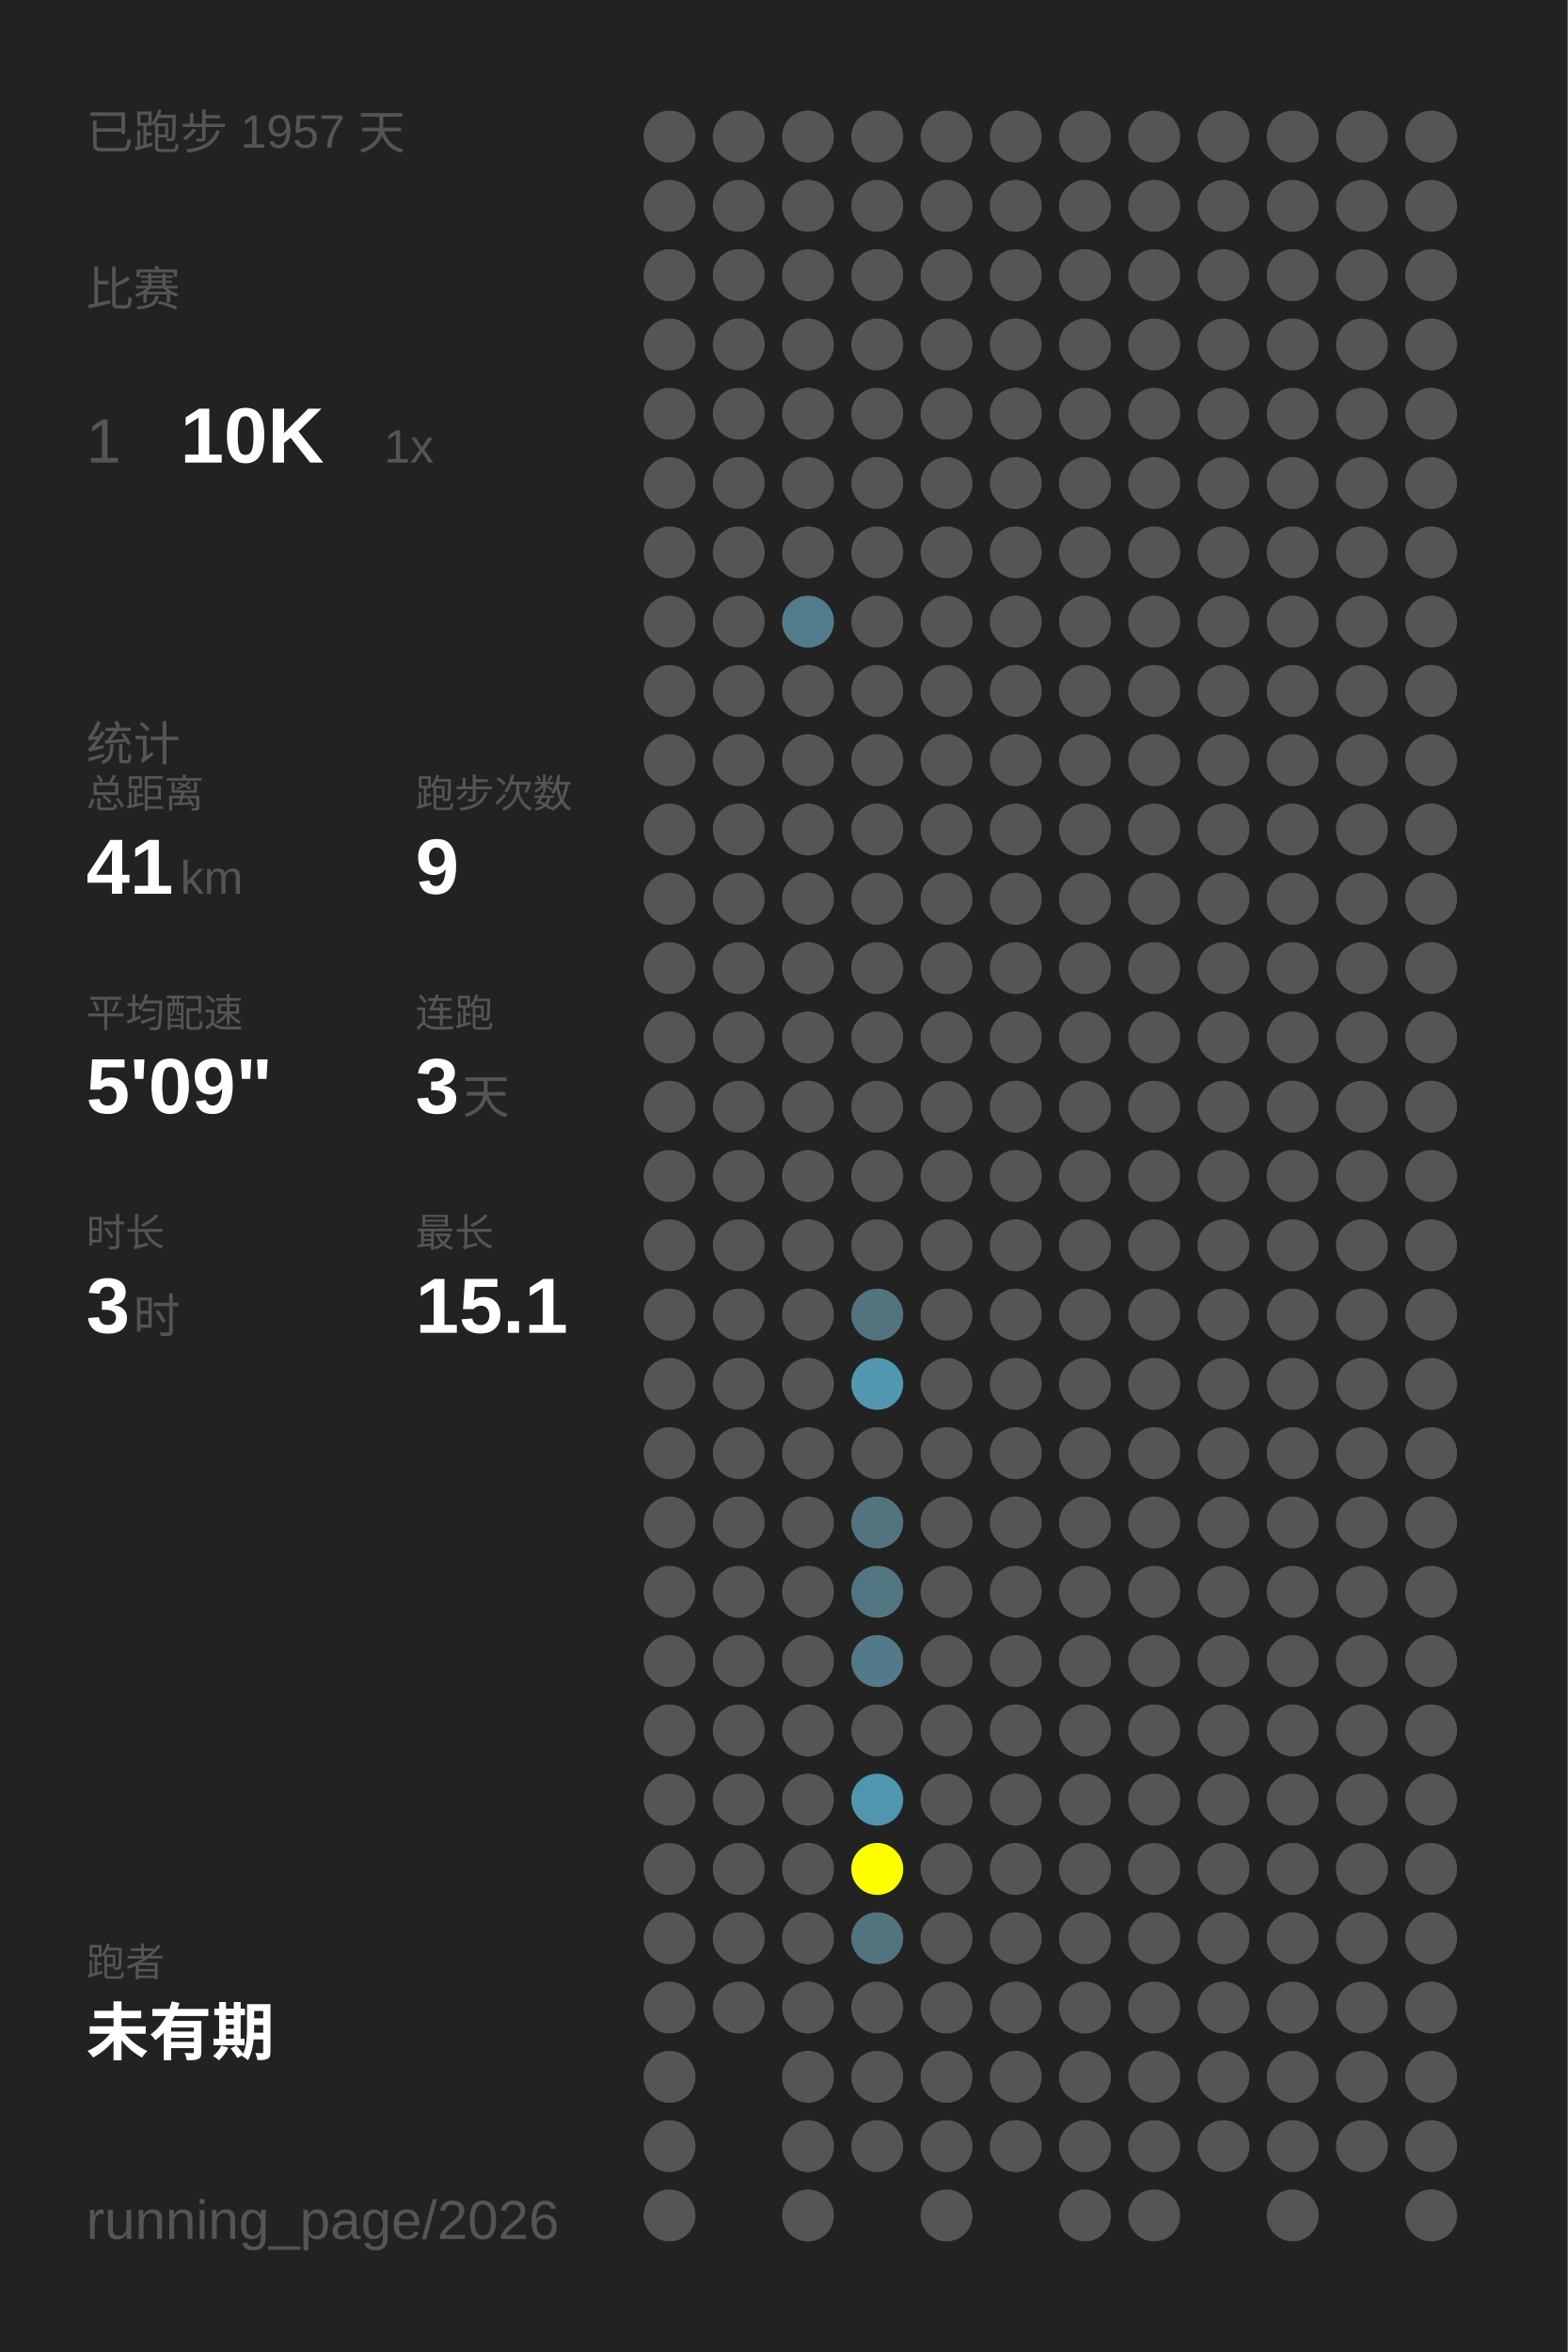
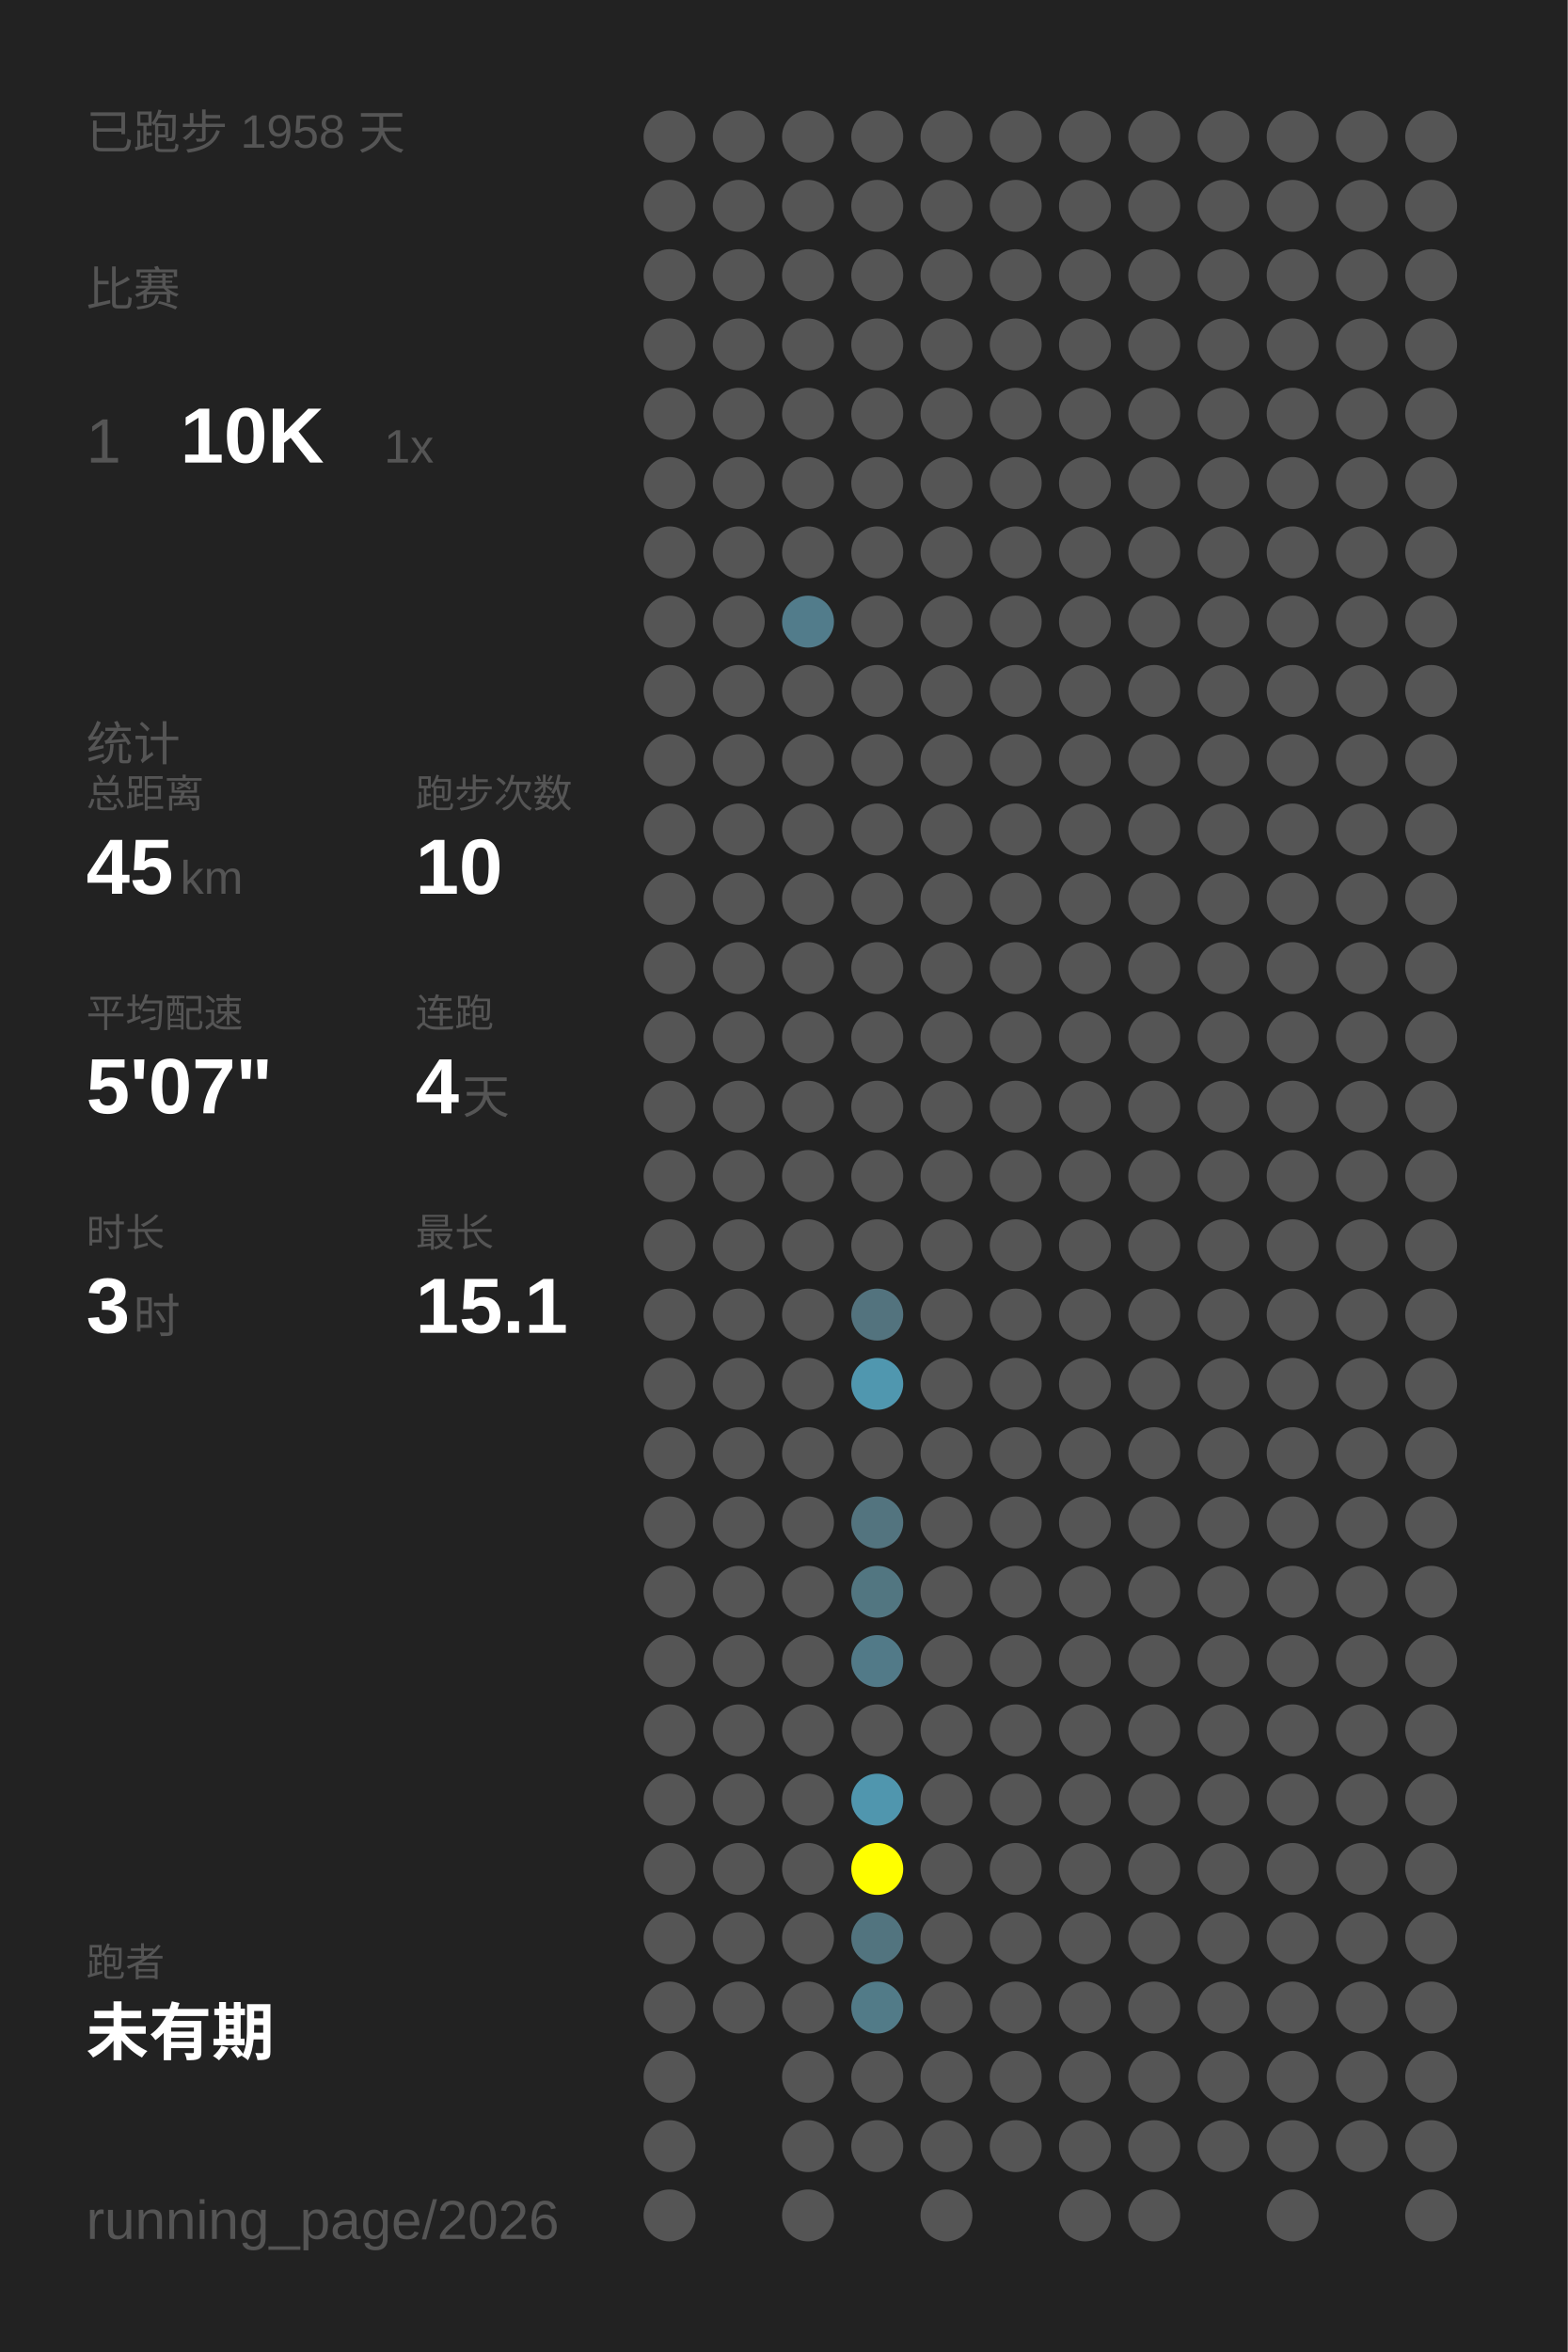
<svg xmlns="http://www.w3.org/2000/svg" baseProfile="full" height="300mm" version="1.1" viewBox="0,0,200,300" width="200mm">
  <defs />
  <rect fill="#222222" height="300" width="200" x="0" y="0" />
-   <text fill="#555555" style="font-size:6px; font-family:Arial;" x="11" y="19">已跑步 1957 天</text>
+   <text fill="#555555" style="font-size:6px; font-family:Arial;" x="11" y="19">已跑步 1958 天</text>
  <text fill="#555555" style="font-size:6px; font-family:Arial;" x="11" y="39">比赛</text>
  <text fill="#555555" style="font-size:8px; font-family:Arial;" x="11" y="59">1</text>
  <text fill="#FFFFFF" style="font-size:10px; font-family:Arial; font-weight:bold;" x="23" y="59">10K</text>
  <text fill="#555555" style="font-size:6px; font-family:Arial;" x="49" y="59">1x</text>
  <text fill="#555555" style="font-size:6px; font-family:Arial;" x="11" y="97">统计</text>
  <text fill="#555555" style="font-size:5px; font-family:Arial;" x="11" y="103">总距离</text>
-   <text fill="#FFFFFF" style="font-size:10px; font-family:Arial; font-weight:bold;" x="11" y="114">41</text>
+   <text fill="#FFFFFF" style="font-size:10px; font-family:Arial; font-weight:bold;" x="11" y="114">45</text>
  <text fill="#555555" style="font-size:6px; font-family:Arial;" x="23" y="114">km</text>
  <text fill="#555555" style="font-size:5px; font-family:Arial;" x="53" y="103">跑步次数</text>
-   <text fill="#FFFFFF" style="font-size:10px; font-family:Arial; font-weight:bold;" x="53" y="114">9</text>
+   <text fill="#FFFFFF" style="font-size:10px; font-family:Arial; font-weight:bold;" x="53" y="114">10</text>
  <text fill="#555555" style="font-size:5px; font-family:Arial;" x="11" y="131">平均配速</text>
-   <text fill="#FFFFFF" style="font-size:10px; font-family:Arial; font-weight:bold;" x="11" y="142">5'09"</text>
+   <text fill="#FFFFFF" style="font-size:10px; font-family:Arial; font-weight:bold;" x="11" y="142">5'07"</text>
  <text fill="#555555" style="font-size:5px; font-family:Arial;" x="53" y="131">连跑</text>
-   <text fill="#FFFFFF" style="font-size:10px; font-family:Arial; font-weight:bold;" x="53" y="142">3</text>
+   <text fill="#FFFFFF" style="font-size:10px; font-family:Arial; font-weight:bold;" x="53" y="142">4</text>
  <text fill="#555555" style="font-size:6px; font-family:Arial;" x="59" y="142">天</text>
  <text fill="#555555" style="font-size:5px; font-family:Arial;" x="11" y="159">时长</text>
  <text fill="#FFFFFF" style="font-size:10px; font-family:Arial; font-weight:bold;" x="11" y="170">3</text>
  <text fill="#555555" style="font-size:6px; font-family:Arial;" x="17" y="170">时</text>
  <text fill="#555555" style="font-size:5px; font-family:Arial;" x="53" y="159">最长</text>
  <text fill="#FFFFFF" style="font-size:10px; font-family:Arial; font-weight:bold;" x="53" y="170">15.1</text>
  <text fill="#555555" style="font-size:5px; font-family:Arial;" x="11" y="252.065">跑者</text>
  <text fill="#FFFFFF" style="font-size:8px; font-family:Arial; font-weight:bold;" x="11" y="262.065">未有期</text>
  <text fill="#555555" style="font-size:7px; font-family:Arial;" x="11" y="285.581">running_page/2026</text>
  <circle cx="85.417" cy="17.419" fill="#555555" r="3.312" />
  <circle cx="85.417" cy="26.258" fill="#555555" r="3.312" />
  <circle cx="85.417" cy="35.097" fill="#555555" r="3.312" />
  <circle cx="85.417" cy="43.935" fill="#555555" r="3.312" />
  <circle cx="85.417" cy="52.774" fill="#555555" r="3.312" />
  <circle cx="85.417" cy="61.613" fill="#555555" r="3.312" />
  <circle cx="85.417" cy="70.452" fill="#555555" r="3.312" />
  <circle cx="85.417" cy="79.29" fill="#555555" r="3.312" />
  <circle cx="85.417" cy="88.129" fill="#555555" r="3.312" />
  <circle cx="85.417" cy="96.968" fill="#555555" r="3.312" />
  <circle cx="85.417" cy="105.806" fill="#555555" r="3.312" />
  <circle cx="85.417" cy="114.645" fill="#555555" r="3.312" />
  <circle cx="85.417" cy="123.484" fill="#555555" r="3.312" />
  <circle cx="85.417" cy="132.323" fill="#555555" r="3.312" />
  <circle cx="85.417" cy="141.161" fill="#555555" r="3.312" />
  <circle cx="85.417" cy="150" fill="#555555" r="3.312" />
  <circle cx="85.417" cy="158.839" fill="#555555" r="3.312" />
  <circle cx="85.417" cy="167.677" fill="#555555" r="3.312" />
  <circle cx="85.417" cy="176.516" fill="#555555" r="3.312" />
  <circle cx="85.417" cy="185.355" fill="#555555" r="3.312" />
  <circle cx="85.417" cy="194.194" fill="#555555" r="3.312" />
  <circle cx="85.417" cy="203.032" fill="#555555" r="3.312" />
  <circle cx="85.417" cy="211.871" fill="#555555" r="3.312" />
  <circle cx="85.417" cy="220.71" fill="#555555" r="3.312" />
  <circle cx="85.417" cy="229.548" fill="#555555" r="3.312" />
  <circle cx="85.417" cy="238.387" fill="#555555" r="3.312" />
  <circle cx="85.417" cy="247.226" fill="#555555" r="3.312" />
  <circle cx="85.417" cy="256.065" fill="#555555" r="3.312" />
  <circle cx="85.417" cy="264.903" fill="#555555" r="3.312" />
  <circle cx="85.417" cy="273.742" fill="#555555" r="3.312" />
  <circle cx="85.417" cy="282.581" fill="#555555" r="3.312" />
  <circle cx="94.25" cy="17.419" fill="#555555" r="3.312" />
  <circle cx="94.25" cy="26.258" fill="#555555" r="3.312" />
  <circle cx="94.25" cy="35.097" fill="#555555" r="3.312" />
  <circle cx="94.25" cy="43.935" fill="#555555" r="3.312" />
  <circle cx="94.25" cy="52.774" fill="#555555" r="3.312" />
  <circle cx="94.25" cy="61.613" fill="#555555" r="3.312" />
  <circle cx="94.25" cy="70.452" fill="#555555" r="3.312" />
  <circle cx="94.25" cy="79.29" fill="#555555" r="3.312" />
  <circle cx="94.25" cy="88.129" fill="#555555" r="3.312" />
  <circle cx="94.25" cy="96.968" fill="#555555" r="3.312" />
  <circle cx="94.25" cy="105.806" fill="#555555" r="3.312" />
  <circle cx="94.25" cy="114.645" fill="#555555" r="3.312" />
  <circle cx="94.25" cy="123.484" fill="#555555" r="3.312" />
  <circle cx="94.25" cy="132.323" fill="#555555" r="3.312" />
  <circle cx="94.25" cy="141.161" fill="#555555" r="3.312" />
  <circle cx="94.25" cy="150" fill="#555555" r="3.312" />
  <circle cx="94.25" cy="158.839" fill="#555555" r="3.312" />
  <circle cx="94.25" cy="167.677" fill="#555555" r="3.312" />
  <circle cx="94.25" cy="176.516" fill="#555555" r="3.312" />
  <circle cx="94.25" cy="185.355" fill="#555555" r="3.312" />
  <circle cx="94.25" cy="194.194" fill="#555555" r="3.312" />
  <circle cx="94.25" cy="203.032" fill="#555555" r="3.312" />
  <circle cx="94.25" cy="211.871" fill="#555555" r="3.312" />
  <circle cx="94.25" cy="220.71" fill="#555555" r="3.312" />
  <circle cx="94.25" cy="229.548" fill="#555555" r="3.312" />
  <circle cx="94.25" cy="238.387" fill="#555555" r="3.312" />
  <circle cx="94.25" cy="247.226" fill="#555555" r="3.312" />
  <circle cx="94.25" cy="256.065" fill="#555555" r="3.312" />
  <circle cx="103.083" cy="17.419" fill="#555555" r="3.312" />
  <circle cx="103.083" cy="26.258" fill="#555555" r="3.312" />
  <circle cx="103.083" cy="35.097" fill="#555555" r="3.312" />
  <circle cx="103.083" cy="43.935" fill="#555555" r="3.312" />
  <circle cx="103.083" cy="52.774" fill="#555555" r="3.312" />
  <circle cx="103.083" cy="61.613" fill="#555555" r="3.312" />
  <circle cx="103.083" cy="70.452" fill="#555555" r="3.312" />
  <circle cx="103.083" cy="79.29" fill="#527c8b" r="3.312" />
  <circle cx="103.083" cy="88.129" fill="#555555" r="3.312" />
  <circle cx="103.083" cy="96.968" fill="#555555" r="3.312" />
  <circle cx="103.083" cy="105.806" fill="#555555" r="3.312" />
  <circle cx="103.083" cy="114.645" fill="#555555" r="3.312" />
  <circle cx="103.083" cy="123.484" fill="#555555" r="3.312" />
  <circle cx="103.083" cy="132.323" fill="#555555" r="3.312" />
  <circle cx="103.083" cy="141.161" fill="#555555" r="3.312" />
  <circle cx="103.083" cy="150" fill="#555555" r="3.312" />
  <circle cx="103.083" cy="158.839" fill="#555555" r="3.312" />
  <circle cx="103.083" cy="167.677" fill="#555555" r="3.312" />
  <circle cx="103.083" cy="176.516" fill="#555555" r="3.312" />
  <circle cx="103.083" cy="185.355" fill="#555555" r="3.312" />
  <circle cx="103.083" cy="194.194" fill="#555555" r="3.312" />
  <circle cx="103.083" cy="203.032" fill="#555555" r="3.312" />
  <circle cx="103.083" cy="211.871" fill="#555555" r="3.312" />
  <circle cx="103.083" cy="220.71" fill="#555555" r="3.312" />
  <circle cx="103.083" cy="229.548" fill="#555555" r="3.312" />
  <circle cx="103.083" cy="238.387" fill="#555555" r="3.312" />
  <circle cx="103.083" cy="247.226" fill="#555555" r="3.312" />
  <circle cx="103.083" cy="256.065" fill="#555555" r="3.312" />
  <circle cx="103.083" cy="264.903" fill="#555555" r="3.312" />
  <circle cx="103.083" cy="273.742" fill="#555555" r="3.312" />
  <circle cx="103.083" cy="282.581" fill="#555555" r="3.312" />
  <circle cx="111.917" cy="17.419" fill="#555555" r="3.312" />
  <circle cx="111.917" cy="26.258" fill="#555555" r="3.312" />
  <circle cx="111.917" cy="35.097" fill="#555555" r="3.312" />
  <circle cx="111.917" cy="43.935" fill="#555555" r="3.312" />
  <circle cx="111.917" cy="52.774" fill="#555555" r="3.312" />
  <circle cx="111.917" cy="61.613" fill="#555555" r="3.312" />
  <circle cx="111.917" cy="70.452" fill="#555555" r="3.312" />
  <circle cx="111.917" cy="79.29" fill="#555555" r="3.312" />
  <circle cx="111.917" cy="88.129" fill="#555555" r="3.312" />
  <circle cx="111.917" cy="96.968" fill="#555555" r="3.312" />
  <circle cx="111.917" cy="105.806" fill="#555555" r="3.312" />
  <circle cx="111.917" cy="114.645" fill="#555555" r="3.312" />
  <circle cx="111.917" cy="123.484" fill="#555555" r="3.312" />
  <circle cx="111.917" cy="132.323" fill="#555555" r="3.312" />
  <circle cx="111.917" cy="141.161" fill="#555555" r="3.312" />
  <circle cx="111.917" cy="150" fill="#555555" r="3.312" />
  <circle cx="111.917" cy="158.839" fill="#555555" r="3.312" />
  <circle cx="111.917" cy="167.677" fill="#53737e" r="3.312" />
  <circle cx="111.917" cy="176.516" fill="#5097af" r="3.312" />
  <circle cx="111.917" cy="185.355" fill="#555555" r="3.312" />
  <circle cx="111.917" cy="194.194" fill="#53747f" r="3.312" />
  <circle cx="111.917" cy="203.032" fill="#527681" r="3.312" />
  <circle cx="111.917" cy="211.871" fill="#527a88" r="3.312" />
  <circle cx="111.917" cy="220.71" fill="#555555" r="3.312" />
  <circle cx="111.917" cy="229.548" fill="#5096ae" r="3.312" />
  <circle cx="111.917" cy="238.387" fill="#FFFF00" r="3.312" />
  <circle cx="111.917" cy="247.226" fill="#52747f" r="3.312" />
-   <circle cx="111.917" cy="256.065" fill="#555555" r="3.312" />
+   <circle cx="111.917" cy="256.065" fill="#527b88" r="3.312" />
  <circle cx="111.917" cy="264.903" fill="#555555" r="3.312" />
  <circle cx="111.917" cy="273.742" fill="#555555" r="3.312" />
  <circle cx="120.75" cy="17.419" fill="#555555" r="3.312" />
  <circle cx="120.75" cy="26.258" fill="#555555" r="3.312" />
  <circle cx="120.75" cy="35.097" fill="#555555" r="3.312" />
  <circle cx="120.75" cy="43.935" fill="#555555" r="3.312" />
  <circle cx="120.75" cy="52.774" fill="#555555" r="3.312" />
  <circle cx="120.75" cy="61.613" fill="#555555" r="3.312" />
  <circle cx="120.75" cy="70.452" fill="#555555" r="3.312" />
  <circle cx="120.75" cy="79.29" fill="#555555" r="3.312" />
  <circle cx="120.75" cy="88.129" fill="#555555" r="3.312" />
  <circle cx="120.75" cy="96.968" fill="#555555" r="3.312" />
  <circle cx="120.75" cy="105.806" fill="#555555" r="3.312" />
  <circle cx="120.75" cy="114.645" fill="#555555" r="3.312" />
  <circle cx="120.75" cy="123.484" fill="#555555" r="3.312" />
  <circle cx="120.75" cy="132.323" fill="#555555" r="3.312" />
  <circle cx="120.75" cy="141.161" fill="#555555" r="3.312" />
  <circle cx="120.75" cy="150" fill="#555555" r="3.312" />
  <circle cx="120.75" cy="158.839" fill="#555555" r="3.312" />
  <circle cx="120.75" cy="167.677" fill="#555555" r="3.312" />
  <circle cx="120.75" cy="176.516" fill="#555555" r="3.312" />
  <circle cx="120.75" cy="185.355" fill="#555555" r="3.312" />
  <circle cx="120.75" cy="194.194" fill="#555555" r="3.312" />
  <circle cx="120.75" cy="203.032" fill="#555555" r="3.312" />
  <circle cx="120.75" cy="211.871" fill="#555555" r="3.312" />
  <circle cx="120.75" cy="220.71" fill="#555555" r="3.312" />
  <circle cx="120.75" cy="229.548" fill="#555555" r="3.312" />
  <circle cx="120.75" cy="238.387" fill="#555555" r="3.312" />
  <circle cx="120.75" cy="247.226" fill="#555555" r="3.312" />
  <circle cx="120.75" cy="256.065" fill="#555555" r="3.312" />
  <circle cx="120.75" cy="264.903" fill="#555555" r="3.312" />
  <circle cx="120.75" cy="273.742" fill="#555555" r="3.312" />
  <circle cx="120.75" cy="282.581" fill="#555555" r="3.312" />
  <circle cx="129.583" cy="17.419" fill="#555555" r="3.312" />
  <circle cx="129.583" cy="26.258" fill="#555555" r="3.312" />
  <circle cx="129.583" cy="35.097" fill="#555555" r="3.312" />
  <circle cx="129.583" cy="43.935" fill="#555555" r="3.312" />
  <circle cx="129.583" cy="52.774" fill="#555555" r="3.312" />
  <circle cx="129.583" cy="61.613" fill="#555555" r="3.312" />
  <circle cx="129.583" cy="70.452" fill="#555555" r="3.312" />
  <circle cx="129.583" cy="79.29" fill="#555555" r="3.312" />
  <circle cx="129.583" cy="88.129" fill="#555555" r="3.312" />
  <circle cx="129.583" cy="96.968" fill="#555555" r="3.312" />
  <circle cx="129.583" cy="105.806" fill="#555555" r="3.312" />
  <circle cx="129.583" cy="114.645" fill="#555555" r="3.312" />
  <circle cx="129.583" cy="123.484" fill="#555555" r="3.312" />
  <circle cx="129.583" cy="132.323" fill="#555555" r="3.312" />
  <circle cx="129.583" cy="141.161" fill="#555555" r="3.312" />
  <circle cx="129.583" cy="150" fill="#555555" r="3.312" />
  <circle cx="129.583" cy="158.839" fill="#555555" r="3.312" />
  <circle cx="129.583" cy="167.677" fill="#555555" r="3.312" />
  <circle cx="129.583" cy="176.516" fill="#555555" r="3.312" />
  <circle cx="129.583" cy="185.355" fill="#555555" r="3.312" />
  <circle cx="129.583" cy="194.194" fill="#555555" r="3.312" />
  <circle cx="129.583" cy="203.032" fill="#555555" r="3.312" />
  <circle cx="129.583" cy="211.871" fill="#555555" r="3.312" />
  <circle cx="129.583" cy="220.71" fill="#555555" r="3.312" />
  <circle cx="129.583" cy="229.548" fill="#555555" r="3.312" />
  <circle cx="129.583" cy="238.387" fill="#555555" r="3.312" />
  <circle cx="129.583" cy="247.226" fill="#555555" r="3.312" />
  <circle cx="129.583" cy="256.065" fill="#555555" r="3.312" />
  <circle cx="129.583" cy="264.903" fill="#555555" r="3.312" />
  <circle cx="129.583" cy="273.742" fill="#555555" r="3.312" />
  <circle cx="138.417" cy="17.419" fill="#555555" r="3.312" />
  <circle cx="138.417" cy="26.258" fill="#555555" r="3.312" />
  <circle cx="138.417" cy="35.097" fill="#555555" r="3.312" />
  <circle cx="138.417" cy="43.935" fill="#555555" r="3.312" />
  <circle cx="138.417" cy="52.774" fill="#555555" r="3.312" />
  <circle cx="138.417" cy="61.613" fill="#555555" r="3.312" />
  <circle cx="138.417" cy="70.452" fill="#555555" r="3.312" />
  <circle cx="138.417" cy="79.29" fill="#555555" r="3.312" />
  <circle cx="138.417" cy="88.129" fill="#555555" r="3.312" />
  <circle cx="138.417" cy="96.968" fill="#555555" r="3.312" />
  <circle cx="138.417" cy="105.806" fill="#555555" r="3.312" />
  <circle cx="138.417" cy="114.645" fill="#555555" r="3.312" />
  <circle cx="138.417" cy="123.484" fill="#555555" r="3.312" />
  <circle cx="138.417" cy="132.323" fill="#555555" r="3.312" />
  <circle cx="138.417" cy="141.161" fill="#555555" r="3.312" />
  <circle cx="138.417" cy="150" fill="#555555" r="3.312" />
  <circle cx="138.417" cy="158.839" fill="#555555" r="3.312" />
  <circle cx="138.417" cy="167.677" fill="#555555" r="3.312" />
  <circle cx="138.417" cy="176.516" fill="#555555" r="3.312" />
  <circle cx="138.417" cy="185.355" fill="#555555" r="3.312" />
  <circle cx="138.417" cy="194.194" fill="#555555" r="3.312" />
  <circle cx="138.417" cy="203.032" fill="#555555" r="3.312" />
  <circle cx="138.417" cy="211.871" fill="#555555" r="3.312" />
  <circle cx="138.417" cy="220.71" fill="#555555" r="3.312" />
  <circle cx="138.417" cy="229.548" fill="#555555" r="3.312" />
  <circle cx="138.417" cy="238.387" fill="#555555" r="3.312" />
  <circle cx="138.417" cy="247.226" fill="#555555" r="3.312" />
  <circle cx="138.417" cy="256.065" fill="#555555" r="3.312" />
  <circle cx="138.417" cy="264.903" fill="#555555" r="3.312" />
  <circle cx="138.417" cy="273.742" fill="#555555" r="3.312" />
  <circle cx="138.417" cy="282.581" fill="#555555" r="3.312" />
  <circle cx="147.25" cy="17.419" fill="#555555" r="3.312" />
  <circle cx="147.25" cy="26.258" fill="#555555" r="3.312" />
  <circle cx="147.25" cy="35.097" fill="#555555" r="3.312" />
  <circle cx="147.25" cy="43.935" fill="#555555" r="3.312" />
  <circle cx="147.25" cy="52.774" fill="#555555" r="3.312" />
  <circle cx="147.25" cy="61.613" fill="#555555" r="3.312" />
  <circle cx="147.25" cy="70.452" fill="#555555" r="3.312" />
  <circle cx="147.25" cy="79.29" fill="#555555" r="3.312" />
  <circle cx="147.25" cy="88.129" fill="#555555" r="3.312" />
  <circle cx="147.25" cy="96.968" fill="#555555" r="3.312" />
  <circle cx="147.25" cy="105.806" fill="#555555" r="3.312" />
  <circle cx="147.25" cy="114.645" fill="#555555" r="3.312" />
  <circle cx="147.25" cy="123.484" fill="#555555" r="3.312" />
  <circle cx="147.25" cy="132.323" fill="#555555" r="3.312" />
  <circle cx="147.25" cy="141.161" fill="#555555" r="3.312" />
  <circle cx="147.25" cy="150" fill="#555555" r="3.312" />
  <circle cx="147.25" cy="158.839" fill="#555555" r="3.312" />
  <circle cx="147.25" cy="167.677" fill="#555555" r="3.312" />
  <circle cx="147.25" cy="176.516" fill="#555555" r="3.312" />
  <circle cx="147.25" cy="185.355" fill="#555555" r="3.312" />
  <circle cx="147.25" cy="194.194" fill="#555555" r="3.312" />
  <circle cx="147.25" cy="203.032" fill="#555555" r="3.312" />
  <circle cx="147.25" cy="211.871" fill="#555555" r="3.312" />
  <circle cx="147.25" cy="220.71" fill="#555555" r="3.312" />
  <circle cx="147.25" cy="229.548" fill="#555555" r="3.312" />
  <circle cx="147.25" cy="238.387" fill="#555555" r="3.312" />
  <circle cx="147.25" cy="247.226" fill="#555555" r="3.312" />
  <circle cx="147.25" cy="256.065" fill="#555555" r="3.312" />
  <circle cx="147.25" cy="264.903" fill="#555555" r="3.312" />
  <circle cx="147.25" cy="273.742" fill="#555555" r="3.312" />
  <circle cx="147.25" cy="282.581" fill="#555555" r="3.312" />
  <circle cx="156.083" cy="17.419" fill="#555555" r="3.312" />
  <circle cx="156.083" cy="26.258" fill="#555555" r="3.312" />
  <circle cx="156.083" cy="35.097" fill="#555555" r="3.312" />
  <circle cx="156.083" cy="43.935" fill="#555555" r="3.312" />
  <circle cx="156.083" cy="52.774" fill="#555555" r="3.312" />
  <circle cx="156.083" cy="61.613" fill="#555555" r="3.312" />
  <circle cx="156.083" cy="70.452" fill="#555555" r="3.312" />
  <circle cx="156.083" cy="79.29" fill="#555555" r="3.312" />
  <circle cx="156.083" cy="88.129" fill="#555555" r="3.312" />
  <circle cx="156.083" cy="96.968" fill="#555555" r="3.312" />
  <circle cx="156.083" cy="105.806" fill="#555555" r="3.312" />
  <circle cx="156.083" cy="114.645" fill="#555555" r="3.312" />
  <circle cx="156.083" cy="123.484" fill="#555555" r="3.312" />
  <circle cx="156.083" cy="132.323" fill="#555555" r="3.312" />
  <circle cx="156.083" cy="141.161" fill="#555555" r="3.312" />
  <circle cx="156.083" cy="150" fill="#555555" r="3.312" />
  <circle cx="156.083" cy="158.839" fill="#555555" r="3.312" />
  <circle cx="156.083" cy="167.677" fill="#555555" r="3.312" />
  <circle cx="156.083" cy="176.516" fill="#555555" r="3.312" />
  <circle cx="156.083" cy="185.355" fill="#555555" r="3.312" />
  <circle cx="156.083" cy="194.194" fill="#555555" r="3.312" />
  <circle cx="156.083" cy="203.032" fill="#555555" r="3.312" />
  <circle cx="156.083" cy="211.871" fill="#555555" r="3.312" />
  <circle cx="156.083" cy="220.71" fill="#555555" r="3.312" />
  <circle cx="156.083" cy="229.548" fill="#555555" r="3.312" />
  <circle cx="156.083" cy="238.387" fill="#555555" r="3.312" />
  <circle cx="156.083" cy="247.226" fill="#555555" r="3.312" />
  <circle cx="156.083" cy="256.065" fill="#555555" r="3.312" />
  <circle cx="156.083" cy="264.903" fill="#555555" r="3.312" />
  <circle cx="156.083" cy="273.742" fill="#555555" r="3.312" />
  <circle cx="164.917" cy="17.419" fill="#555555" r="3.312" />
  <circle cx="164.917" cy="26.258" fill="#555555" r="3.312" />
  <circle cx="164.917" cy="35.097" fill="#555555" r="3.312" />
  <circle cx="164.917" cy="43.935" fill="#555555" r="3.312" />
  <circle cx="164.917" cy="52.774" fill="#555555" r="3.312" />
  <circle cx="164.917" cy="61.613" fill="#555555" r="3.312" />
  <circle cx="164.917" cy="70.452" fill="#555555" r="3.312" />
  <circle cx="164.917" cy="79.29" fill="#555555" r="3.312" />
  <circle cx="164.917" cy="88.129" fill="#555555" r="3.312" />
  <circle cx="164.917" cy="96.968" fill="#555555" r="3.312" />
  <circle cx="164.917" cy="105.806" fill="#555555" r="3.312" />
  <circle cx="164.917" cy="114.645" fill="#555555" r="3.312" />
  <circle cx="164.917" cy="123.484" fill="#555555" r="3.312" />
  <circle cx="164.917" cy="132.323" fill="#555555" r="3.312" />
  <circle cx="164.917" cy="141.161" fill="#555555" r="3.312" />
  <circle cx="164.917" cy="150" fill="#555555" r="3.312" />
  <circle cx="164.917" cy="158.839" fill="#555555" r="3.312" />
  <circle cx="164.917" cy="167.677" fill="#555555" r="3.312" />
  <circle cx="164.917" cy="176.516" fill="#555555" r="3.312" />
  <circle cx="164.917" cy="185.355" fill="#555555" r="3.312" />
  <circle cx="164.917" cy="194.194" fill="#555555" r="3.312" />
  <circle cx="164.917" cy="203.032" fill="#555555" r="3.312" />
  <circle cx="164.917" cy="211.871" fill="#555555" r="3.312" />
  <circle cx="164.917" cy="220.71" fill="#555555" r="3.312" />
  <circle cx="164.917" cy="229.548" fill="#555555" r="3.312" />
  <circle cx="164.917" cy="238.387" fill="#555555" r="3.312" />
  <circle cx="164.917" cy="247.226" fill="#555555" r="3.312" />
  <circle cx="164.917" cy="256.065" fill="#555555" r="3.312" />
  <circle cx="164.917" cy="264.903" fill="#555555" r="3.312" />
  <circle cx="164.917" cy="273.742" fill="#555555" r="3.312" />
  <circle cx="164.917" cy="282.581" fill="#555555" r="3.312" />
  <circle cx="173.75" cy="17.419" fill="#555555" r="3.312" />
  <circle cx="173.75" cy="26.258" fill="#555555" r="3.312" />
  <circle cx="173.75" cy="35.097" fill="#555555" r="3.312" />
  <circle cx="173.75" cy="43.935" fill="#555555" r="3.312" />
  <circle cx="173.75" cy="52.774" fill="#555555" r="3.312" />
  <circle cx="173.75" cy="61.613" fill="#555555" r="3.312" />
  <circle cx="173.75" cy="70.452" fill="#555555" r="3.312" />
  <circle cx="173.75" cy="79.29" fill="#555555" r="3.312" />
  <circle cx="173.75" cy="88.129" fill="#555555" r="3.312" />
  <circle cx="173.75" cy="96.968" fill="#555555" r="3.312" />
  <circle cx="173.75" cy="105.806" fill="#555555" r="3.312" />
  <circle cx="173.75" cy="114.645" fill="#555555" r="3.312" />
  <circle cx="173.75" cy="123.484" fill="#555555" r="3.312" />
  <circle cx="173.75" cy="132.323" fill="#555555" r="3.312" />
  <circle cx="173.75" cy="141.161" fill="#555555" r="3.312" />
  <circle cx="173.75" cy="150" fill="#555555" r="3.312" />
  <circle cx="173.75" cy="158.839" fill="#555555" r="3.312" />
  <circle cx="173.75" cy="167.677" fill="#555555" r="3.312" />
  <circle cx="173.75" cy="176.516" fill="#555555" r="3.312" />
  <circle cx="173.75" cy="185.355" fill="#555555" r="3.312" />
  <circle cx="173.75" cy="194.194" fill="#555555" r="3.312" />
  <circle cx="173.75" cy="203.032" fill="#555555" r="3.312" />
  <circle cx="173.75" cy="211.871" fill="#555555" r="3.312" />
  <circle cx="173.75" cy="220.71" fill="#555555" r="3.312" />
  <circle cx="173.75" cy="229.548" fill="#555555" r="3.312" />
  <circle cx="173.75" cy="238.387" fill="#555555" r="3.312" />
  <circle cx="173.75" cy="247.226" fill="#555555" r="3.312" />
  <circle cx="173.75" cy="256.065" fill="#555555" r="3.312" />
  <circle cx="173.75" cy="264.903" fill="#555555" r="3.312" />
  <circle cx="173.75" cy="273.742" fill="#555555" r="3.312" />
  <circle cx="182.583" cy="17.419" fill="#555555" r="3.312" />
  <circle cx="182.583" cy="26.258" fill="#555555" r="3.312" />
  <circle cx="182.583" cy="35.097" fill="#555555" r="3.312" />
  <circle cx="182.583" cy="43.935" fill="#555555" r="3.312" />
  <circle cx="182.583" cy="52.774" fill="#555555" r="3.312" />
  <circle cx="182.583" cy="61.613" fill="#555555" r="3.312" />
  <circle cx="182.583" cy="70.452" fill="#555555" r="3.312" />
  <circle cx="182.583" cy="79.29" fill="#555555" r="3.312" />
  <circle cx="182.583" cy="88.129" fill="#555555" r="3.312" />
  <circle cx="182.583" cy="96.968" fill="#555555" r="3.312" />
  <circle cx="182.583" cy="105.806" fill="#555555" r="3.312" />
  <circle cx="182.583" cy="114.645" fill="#555555" r="3.312" />
  <circle cx="182.583" cy="123.484" fill="#555555" r="3.312" />
  <circle cx="182.583" cy="132.323" fill="#555555" r="3.312" />
  <circle cx="182.583" cy="141.161" fill="#555555" r="3.312" />
  <circle cx="182.583" cy="150" fill="#555555" r="3.312" />
  <circle cx="182.583" cy="158.839" fill="#555555" r="3.312" />
  <circle cx="182.583" cy="167.677" fill="#555555" r="3.312" />
  <circle cx="182.583" cy="176.516" fill="#555555" r="3.312" />
  <circle cx="182.583" cy="185.355" fill="#555555" r="3.312" />
  <circle cx="182.583" cy="194.194" fill="#555555" r="3.312" />
  <circle cx="182.583" cy="203.032" fill="#555555" r="3.312" />
  <circle cx="182.583" cy="211.871" fill="#555555" r="3.312" />
  <circle cx="182.583" cy="220.71" fill="#555555" r="3.312" />
  <circle cx="182.583" cy="229.548" fill="#555555" r="3.312" />
  <circle cx="182.583" cy="238.387" fill="#555555" r="3.312" />
  <circle cx="182.583" cy="247.226" fill="#555555" r="3.312" />
  <circle cx="182.583" cy="256.065" fill="#555555" r="3.312" />
  <circle cx="182.583" cy="264.903" fill="#555555" r="3.312" />
  <circle cx="182.583" cy="273.742" fill="#555555" r="3.312" />
  <circle cx="182.583" cy="282.581" fill="#555555" r="3.312" />
</svg>
